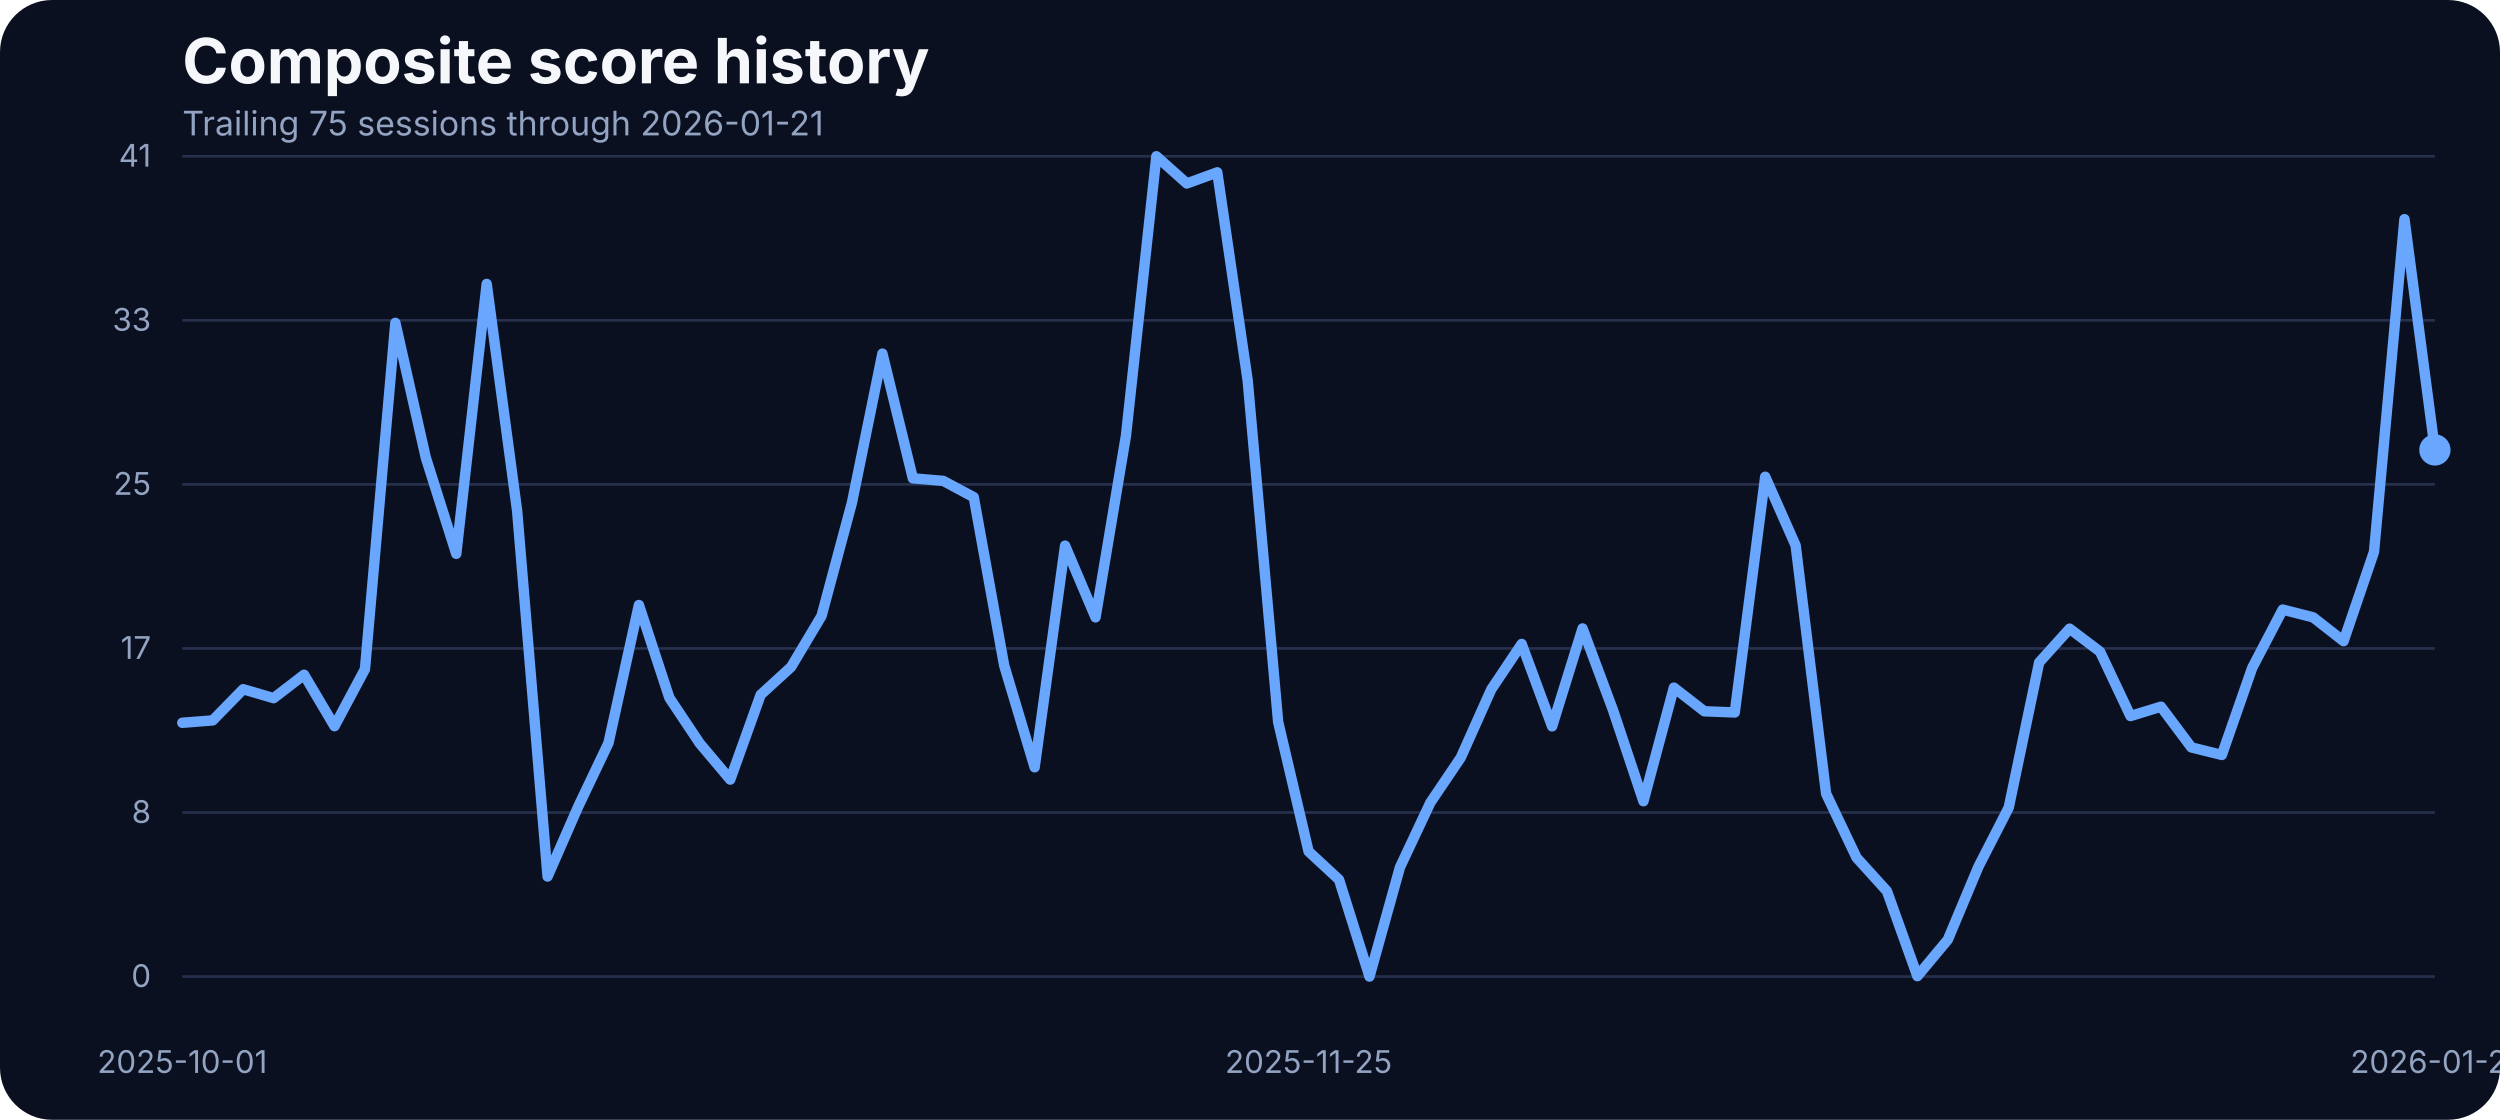
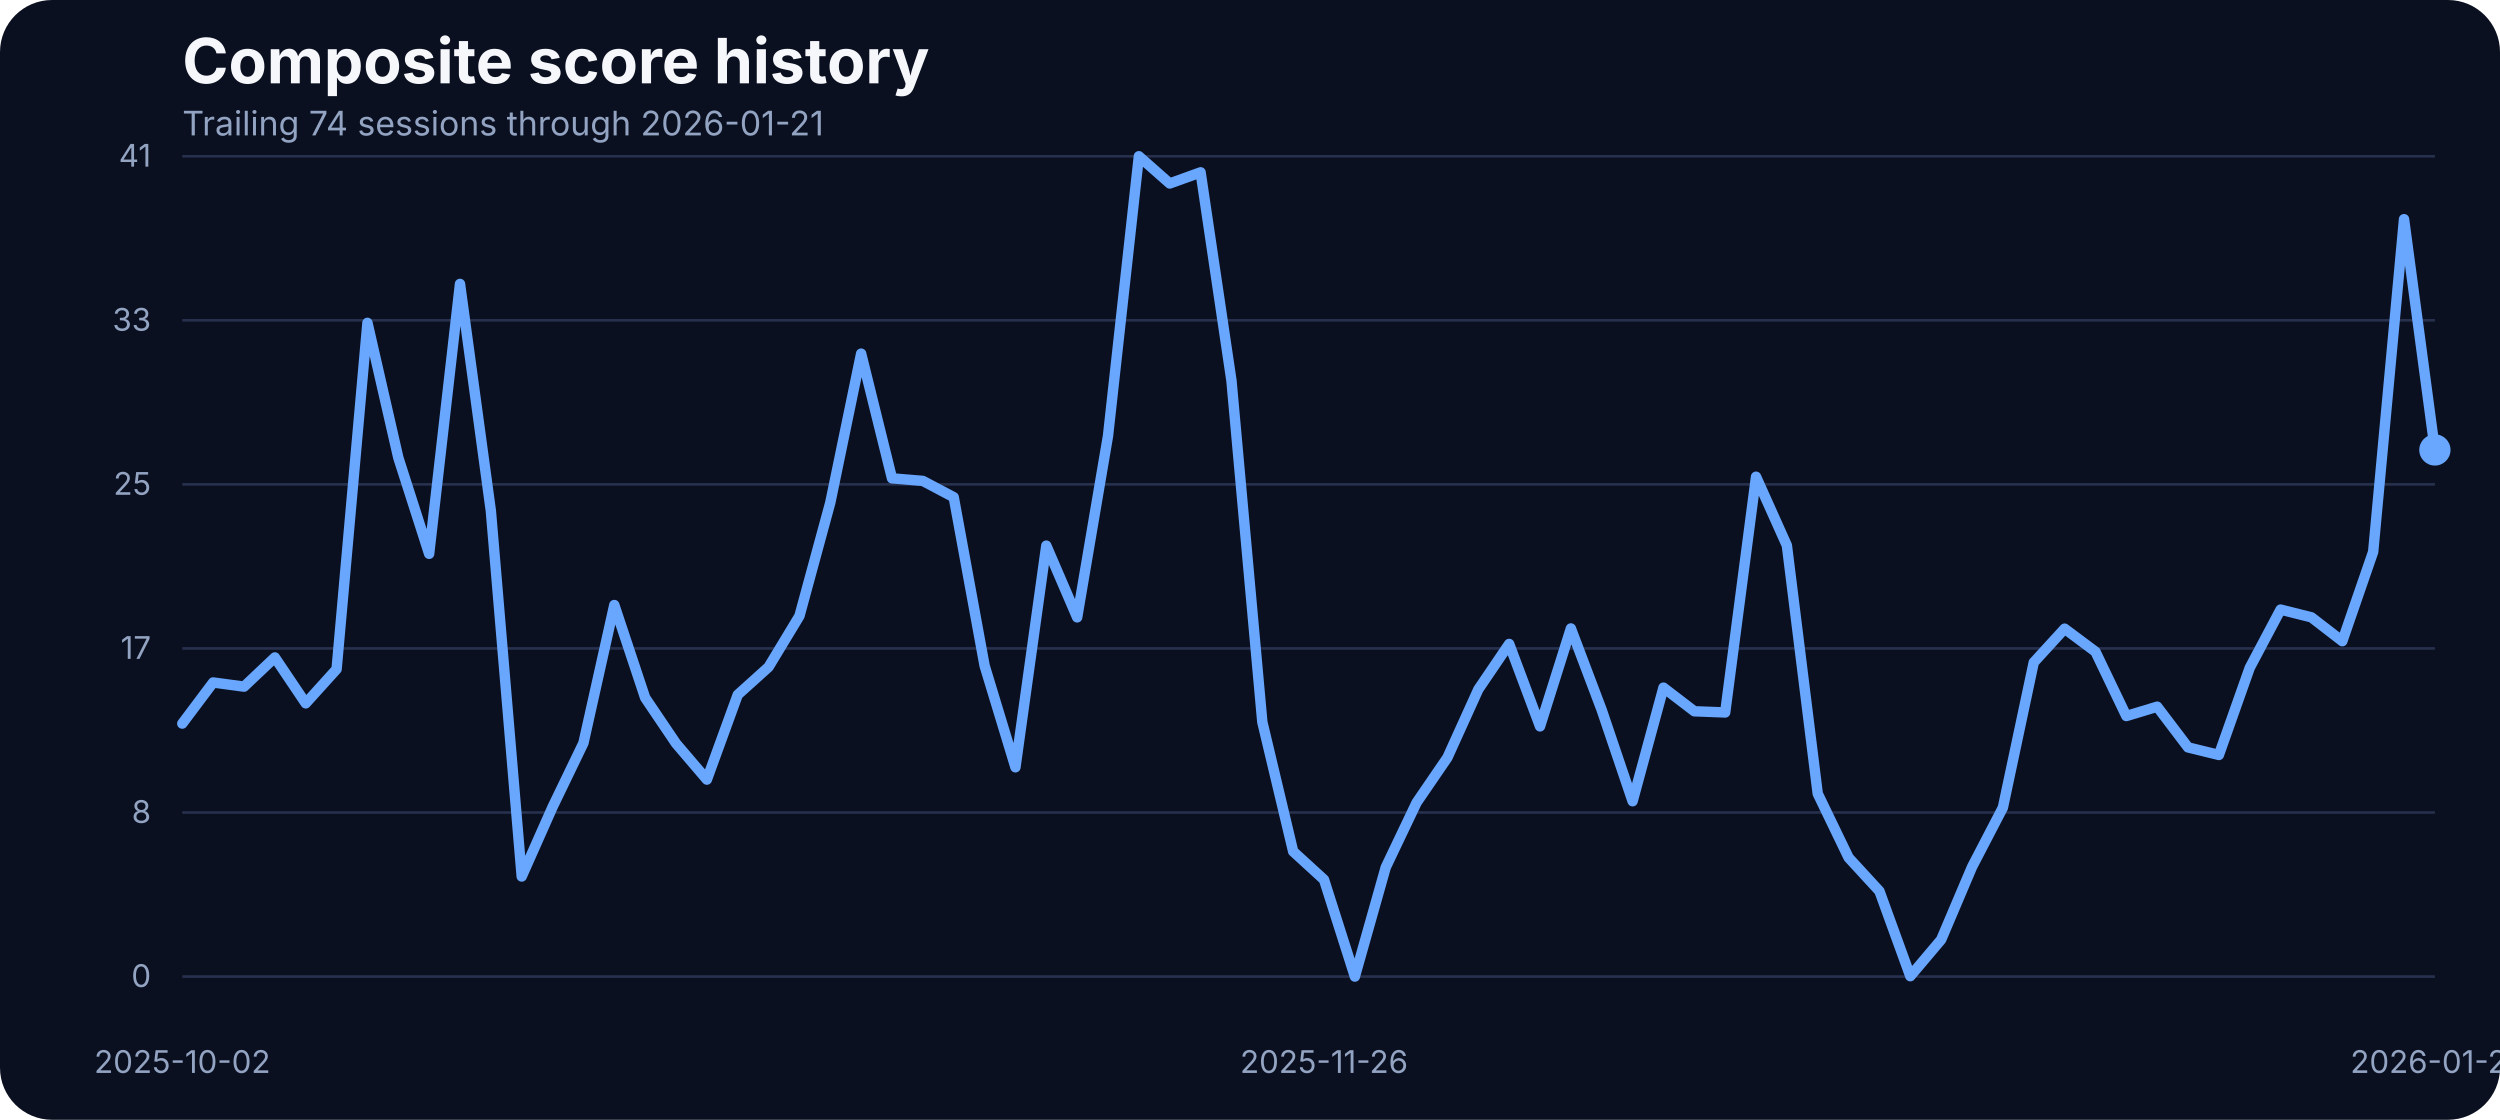
<svg xmlns="http://www.w3.org/2000/svg" width="960" height="430" viewBox="0 0 960 430" role="img" aria-label="Composite score history">
  <rect width="100%" height="100%" fill="#0b1020" rx="20" />
  <text x="70" y="32" fill="#f5f7fb" font-family="Inter, Arial, sans-serif" font-size="24" font-weight="700">Composite score history</text>
-   <text x="70" y="52" fill="#93a4c3" font-family="Inter, Arial, sans-serif" font-size="13">Trailing 75 sessions through 2026-01-21</text>
+   <text x="70" y="52" fill="#93a4c3" font-family="Inter, Arial, sans-serif" font-size="13">Trailing 74 sessions through 2026-01-21</text>
  <line x1="70" x2="935" y1="375.00" y2="375.00" stroke="#27314e" stroke-width="1" />
  <text x="58" y="379.00" text-anchor="end" fill="#93a4c3" font-family="Inter, Arial, sans-serif" font-size="12">0</text>
  <line x1="70" x2="935" y1="312.00" y2="312.00" stroke="#27314e" stroke-width="1" />
  <text x="58" y="316.00" text-anchor="end" fill="#93a4c3" font-family="Inter, Arial, sans-serif" font-size="12">8</text>
  <line x1="70" x2="935" y1="249.00" y2="249.00" stroke="#27314e" stroke-width="1" />
  <text x="58" y="253.00" text-anchor="end" fill="#93a4c3" font-family="Inter, Arial, sans-serif" font-size="12">17</text>
  <line x1="70" x2="935" y1="186.00" y2="186.00" stroke="#27314e" stroke-width="1" />
  <text x="58" y="190.00" text-anchor="end" fill="#93a4c3" font-family="Inter, Arial, sans-serif" font-size="12">25</text>
  <line x1="70" x2="935" y1="123.00" y2="123.00" stroke="#27314e" stroke-width="1" />
  <text x="58" y="127.00" text-anchor="end" fill="#93a4c3" font-family="Inter, Arial, sans-serif" font-size="12">33</text>
  <line x1="70" x2="935" y1="60.00" y2="60.00" stroke="#27314e" stroke-width="1" />
  <text x="58" y="64.00" text-anchor="end" fill="#93a4c3" font-family="Inter, Arial, sans-serif" font-size="12">41</text>
-   <text x="70.00" y="412" text-anchor="middle" fill="#93a4c3" font-family="Inter, Arial, sans-serif" font-size="12">2025-10-01</text>
-   <text x="502.50" y="412" text-anchor="middle" fill="#93a4c3" font-family="Inter, Arial, sans-serif" font-size="12">2025-11-25</text>
+   <text x="70.00" y="412" text-anchor="middle" fill="#93a4c3" font-family="Inter, Arial, sans-serif" font-size="12">2025-10-02</text>
+   <text x="508.42" y="412" text-anchor="middle" fill="#93a4c3" font-family="Inter, Arial, sans-serif" font-size="12">2025-11-26</text>
  <text x="935.00" y="412" text-anchor="middle" fill="#93a4c3" font-family="Inter, Arial, sans-serif" font-size="12">2026-01-21</text>
-   <path d="M 70.00 277.55 L 81.69 276.63 L 93.38 264.66 L 105.07 268.09 L 116.76 259.10 L 128.45 278.85 L 140.14 256.96 L 151.82 123.98 L 163.51 175.75 L 175.20 212.66 L 186.89 109.03 L 198.58 196.19 L 210.27 336.57 L 221.96 309.88 L 233.65 285.33 L 245.34 232.33 L 257.03 267.94 L 268.72 285.48 L 280.41 299.36 L 292.09 266.80 L 303.78 256.12 L 315.47 236.53 L 327.16 192.98 L 338.85 135.80 L 350.54 183.68 L 362.23 184.67 L 373.92 190.93 L 385.61 255.59 L 397.30 294.63 L 408.99 209.53 L 420.68 237.06 L 432.36 167.36 L 444.05 60.00 L 455.74 70.45 L 467.43 66.18 L 479.12 146.17 L 490.81 277.24 L 502.50 326.96 L 514.19 337.79 L 525.88 375.00 L 537.57 333.06 L 549.26 308.20 L 560.95 290.89 L 572.64 264.74 L 584.32 247.28 L 596.01 278.92 L 607.70 241.33 L 619.39 272.67 L 631.08 307.67 L 642.77 264.05 L 654.46 273.13 L 666.15 273.58 L 677.84 183.07 L 689.53 209.46 L 701.22 304.77 L 712.91 329.32 L 724.59 342.21 L 736.28 374.85 L 747.97 360.82 L 759.66 332.91 L 771.35 310.11 L 783.04 254.37 L 794.73 241.41 L 806.42 250.25 L 818.11 274.96 L 829.80 271.37 L 841.49 287.00 L 853.18 289.90 L 864.86 256.43 L 876.55 234.08 L 888.24 237.06 L 899.93 246.21 L 911.62 211.90 L 923.31 84.17 L 935.00 172.78" fill="none" stroke="#69a7ff" stroke-width="4" stroke-linecap="round" stroke-linejoin="round" />
+   <path d="M 70.00 277.85 L 81.85 262.07 L 93.70 263.67 L 105.55 252.46 L 117.40 270.08 L 129.25 256.96 L 141.10 123.98 L 152.95 175.75 L 164.79 212.66 L 176.64 109.03 L 188.49 196.19 L 200.34 336.57 L 212.19 309.88 L 224.04 285.33 L 235.89 232.33 L 247.74 267.94 L 259.59 285.48 L 271.44 299.36 L 283.29 266.80 L 295.14 256.12 L 306.99 236.53 L 318.84 192.98 L 330.68 135.80 L 342.53 183.68 L 354.38 184.67 L 366.23 190.93 L 378.08 255.59 L 389.93 294.63 L 401.78 209.53 L 413.63 237.06 L 425.48 167.36 L 437.33 60.00 L 449.18 70.45 L 461.03 66.18 L 472.88 146.17 L 484.73 277.24 L 496.58 326.96 L 508.42 337.79 L 520.27 375.00 L 532.12 333.06 L 543.97 308.20 L 555.82 290.89 L 567.67 264.74 L 579.52 247.28 L 591.37 278.92 L 603.22 241.33 L 615.07 272.67 L 626.92 307.67 L 638.77 264.05 L 650.62 273.13 L 662.47 273.58 L 674.32 183.07 L 686.16 209.46 L 698.01 304.77 L 709.86 329.32 L 721.71 342.21 L 733.56 374.85 L 745.41 360.82 L 757.26 332.91 L 769.11 310.11 L 780.96 254.37 L 792.81 241.41 L 804.66 250.25 L 816.51 274.96 L 828.36 271.37 L 840.21 287.00 L 852.05 289.90 L 863.90 256.43 L 875.75 234.08 L 887.60 237.06 L 899.45 246.21 L 911.30 211.90 L 923.15 84.17 L 935.00 172.78" fill="none" stroke="#69a7ff" stroke-width="4" stroke-linecap="round" stroke-linejoin="round" />
  <circle cx="935.00" cy="172.78" r="6" fill="#69a7ff" />
</svg>
